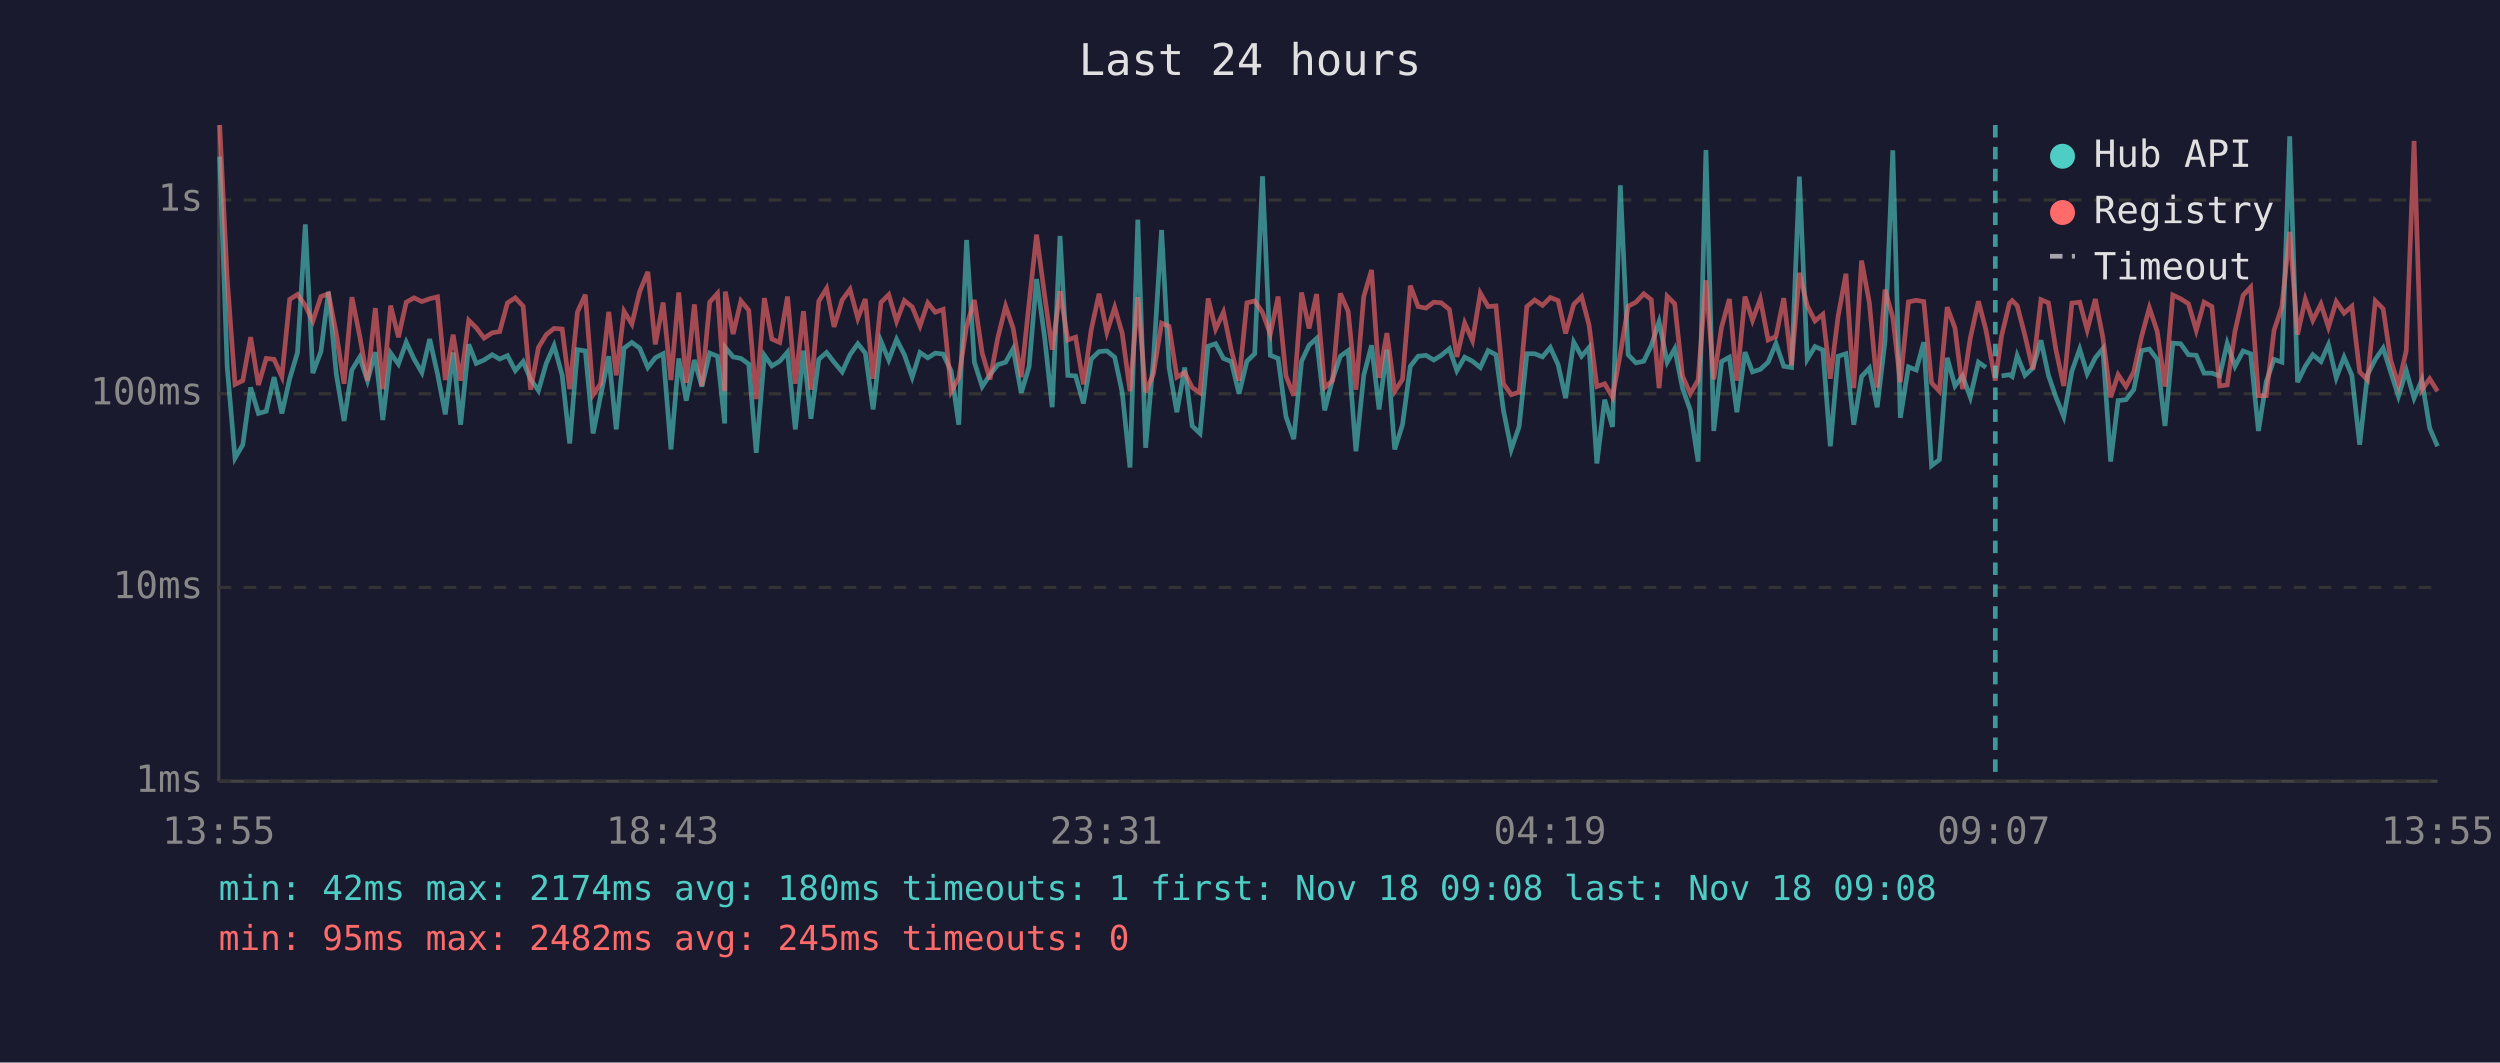
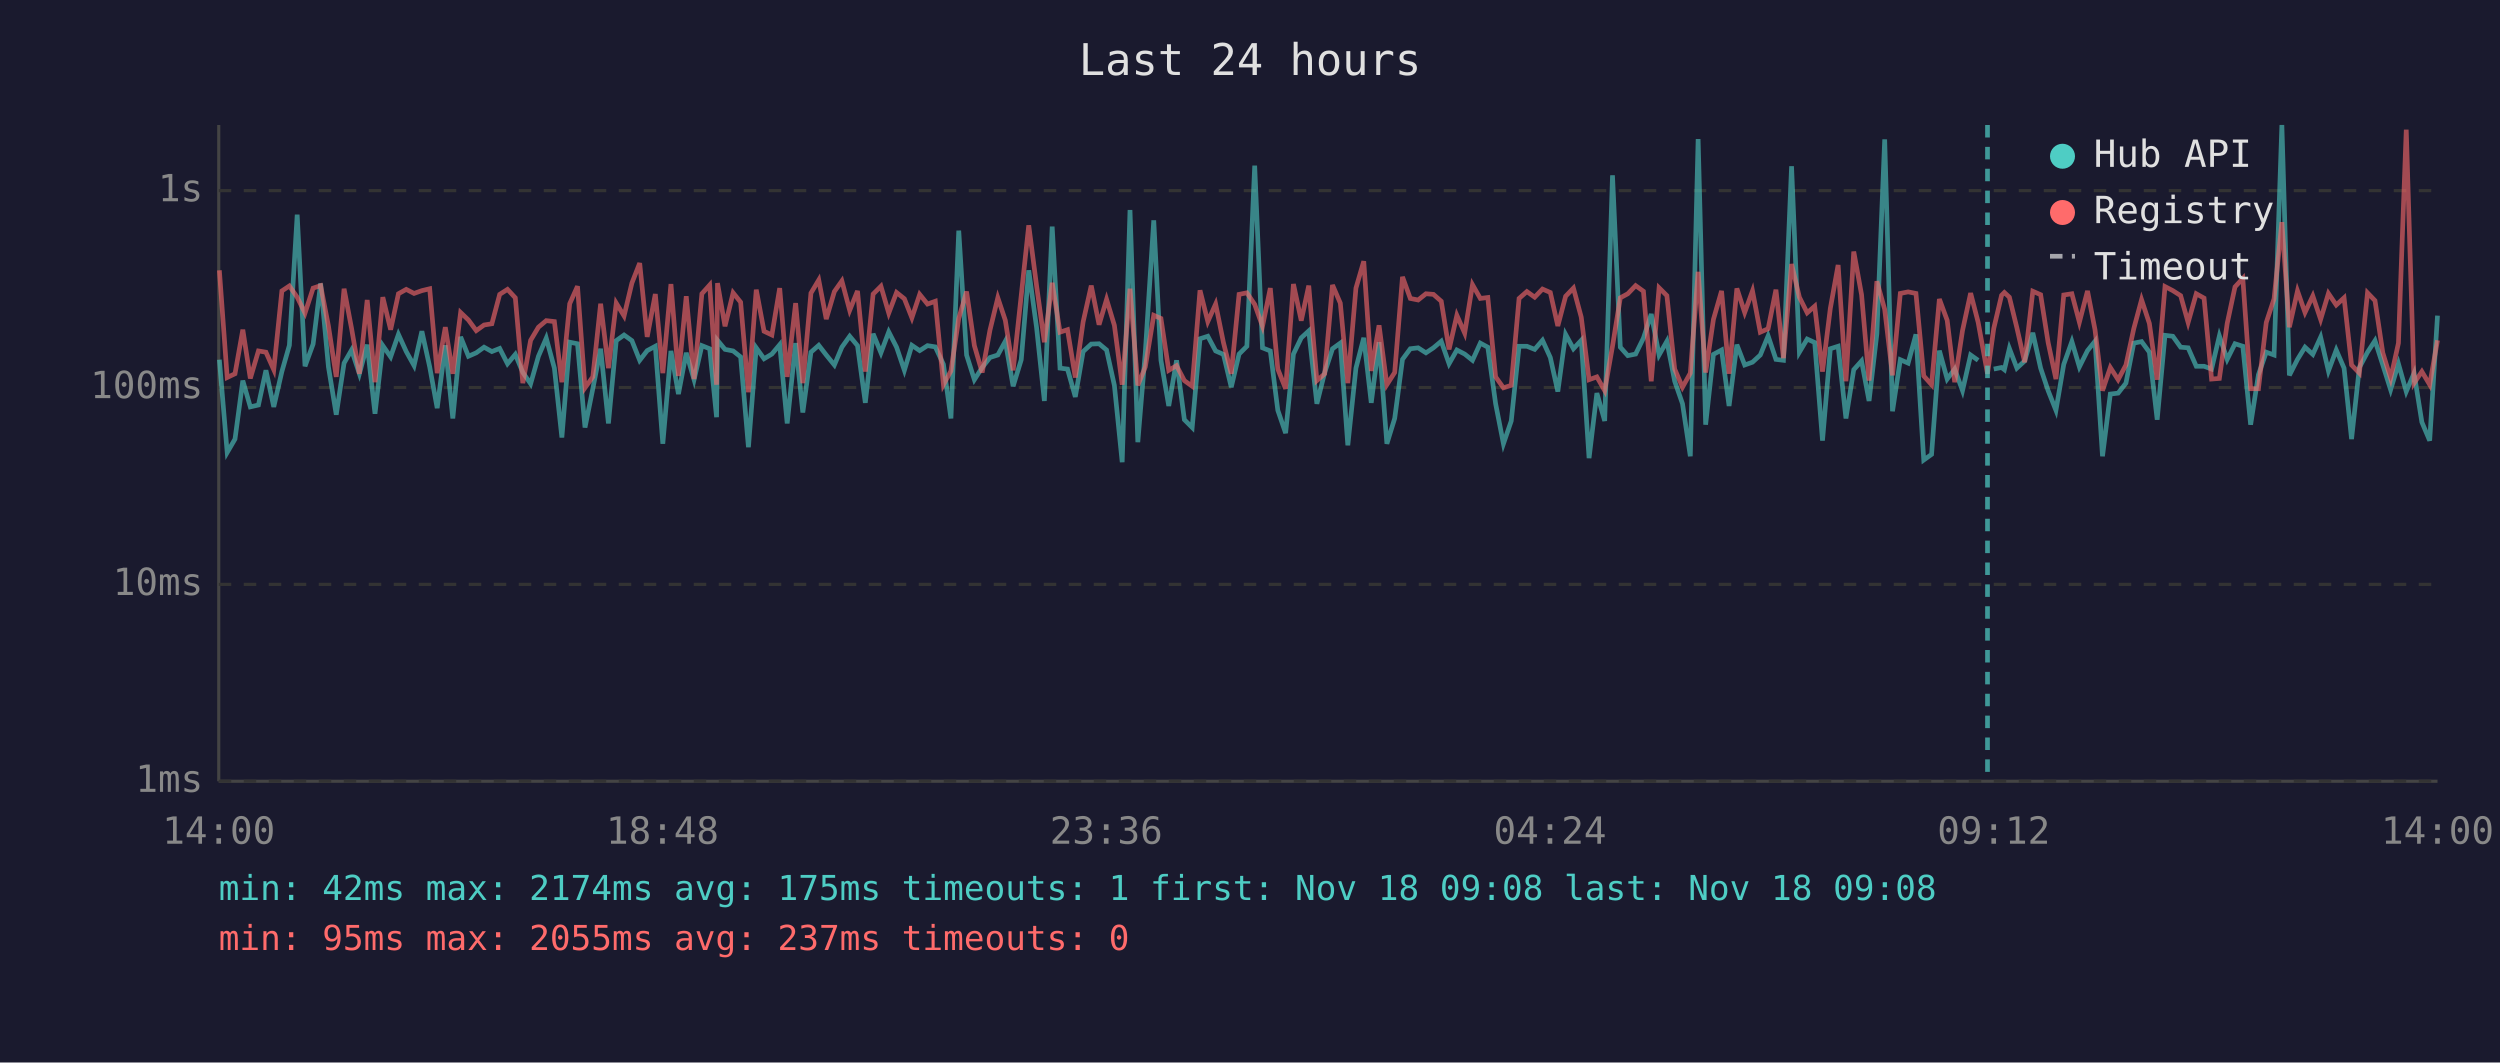
<svg xmlns="http://www.w3.org/2000/svg" viewBox="0 0 800 340" font-family="monospace" font-size="12">
  <rect width="800" height="340" fill="#1a1a2e" />
  <text x="400" y="24" fill="#e0e0e0" font-size="14" text-anchor="middle">Last 24 hours</text>
  <line x1="70" y1="40" x2="70" y2="250" stroke="#444" stroke-width="1" />
  <line x1="70" y1="250" x2="780" y2="250" stroke="#444" stroke-width="1" />
  <line x1="70" y1="250" x2="780" y2="250" stroke="#333" stroke-width="1" stroke-dasharray="4" />
  <text x="65" y="250" fill="#888" text-anchor="end" dominant-baseline="middle">1ms</text>
-   <line x1="70" y1="188" x2="780" y2="188" stroke="#333" stroke-width="1" stroke-dasharray="4" />
-   <text x="65" y="188" fill="#888" text-anchor="end" dominant-baseline="middle">10ms</text>
-   <line x1="70" y1="126" x2="780" y2="126" stroke="#333" stroke-width="1" stroke-dasharray="4" />
-   <text x="65" y="126" fill="#888" text-anchor="end" dominant-baseline="middle">100ms</text>
-   <line x1="70" y1="64" x2="780" y2="64" stroke="#333" stroke-width="1" stroke-dasharray="4" />
-   <text x="65" y="64" fill="#888" text-anchor="end" dominant-baseline="middle">1s</text>
-   <text x="70" y="270" fill="#888" text-anchor="middle">13:55</text>
-   <text x="212" y="270" fill="#888" text-anchor="middle">18:43</text>
-   <text x="354" y="270" fill="#888" text-anchor="middle">23:31</text>
-   <text x="496" y="270" fill="#888" text-anchor="middle">04:19</text>
-   <text x="638" y="270" fill="#888" text-anchor="middle">09:07</text>
-   <text x="780" y="270" fill="#888" text-anchor="middle">13:55</text>
-   <polyline points="70.3,50.1 72.7,117.4 75.2,146.6 77.7,142.3 80.2,124.0 82.7,132.3 85.2,131.6 87.7,120.7 90.2,132.3 92.7,121.2 95.2,112.8 97.7,71.8 100.1,119.4 102.7,112.5 105.1,93.4 107.6,119.6 110.1,134.7 112.6,118.4 115.1,114.3 117.6,121.8 120.1,112.7 122.5,134.4 125.0,113.0 127.5,116.5 130.0,109.5 132.5,114.9 135.0,119.2 137.5,108.5 140.0,119.6 142.5,132.6 145.0,112.8 147.4,135.9 150.0,110.2 152.4,116.3 154.9,115.2 157.5,113.5 159.9,114.9 162.4,113.8 164.9,118.6 167.4,115.7 169.8,121.4 172.3,125.0 174.8,116.3 177.3,110.6 179.9,120.1 182.3,141.9 184.8,111.9 187.3,112.3 189.8,138.7 192.2,126.6 194.8,114.0 197.2,137.4 199.7,111.4 202.2,109.6 204.7,111.4 207.3,117.6 209.7,114.5 212.2,113.2 214.7,143.8 217.2,114.7 219.6,128.2 222.2,115.2 224.6,123.7 227.1,113.0 229.6,114.0 231.9,135.5 232.1,111.2 234.6,114.2 237.1,114.7 239.6,116.5 242.0,144.9 244.6,113.7 247.0,117.1 249.5,115.6 252.0,112.7 254.5,137.4 257.1,112.2 259.5,134.0 262.0,115.0 264.5,112.8 266.9,115.9 269.5,119.0 272.0,113.5 274.5,110.0 276.9,113.0 279.4,131.0 281.9,109.2 284.4,115.2 286.9,108.6 289.4,113.5 291.9,120.7 294.4,112.8 296.9,114.5 299.3,113.0 301.8,113.3 304.4,118.8 306.8,135.9 309.3,76.8 311.8,115.9 314.3,123.7 316.8,119.9 319.3,116.7 321.8,115.9 324.2,111.6 326.8,125.7 329.3,117.4 331.7,89.3 334.2,107.3 336.7,130.3 339.2,75.5 341.7,120.1 344.2,120.3 346.7,129.1 349.2,114.9 351.7,112.5 354.2,112.3 356.7,114.3 359.1,125.5 361.6,149.6 364.1,70.3 366.6,143.3 369.1,115.0 371.7,73.6 374.1,117.6 376.6,131.9 379.1,117.6 381.5,136.3 384.0,138.7 386.6,110.8 389.0,110.0 391.5,114.7 394.0,115.7 396.5,126.0 399.0,115.6 401.5,113.2 404.0,56.4 406.5,113.7 409.0,114.7 411.5,133.3 414.0,140.5 416.5,115.6 418.9,110.5 421.3,108.3 423.9,131.3 426.4,121.4 428.9,114.0 431.4,112.2 433.9,144.4 436.4,120.1 438.9,110.5 441.3,131.0 443.8,111.9 446.3,143.8 448.8,135.9 451.3,117.2 453.8,114.0 456.3,113.7 458.8,115.2 461.2,113.7 463.8,111.6 466.2,118.6 468.7,114.3 471.2,115.6 473.7,117.6 476.2,112.2 478.7,113.5 481.1,131.3 483.6,143.8 486.1,136.6 488.6,113.2 491.1,113.2 493.6,114.2 496.1,111.2 498.6,116.7 501.0,127.4 503.6,109.5 506.1,114.0 508.5,111.2 511.0,148.3 513.5,127.9 516.0,136.6 518.5,59.3 521.0,113.5 523.5,116.1 526.0,115.6 528.4,110.6 530.9,103.0 533.5,115.9 535.9,111.6 538.4,124.2 540.9,131.3 543.4,147.7 545.9,48.0 548.4,137.9 550.9,115.7 553.4,114.3 555.8,131.9 558.4,112.7 560.8,119.0 563.3,118.2 565.8,115.9 568.3,109.9 570.8,117.2 573.3,117.6 575.8,56.5 578.3,115.0 580.8,110.9 583.3,112.0 585.7,142.8 588.2,114.0 590.7,113.2 593.2,135.9 595.7,120.5 598.2,117.8 600.7,130.3 603.2,109.2 605.7,48.1 608.1,133.7 610.7,117.4 613.2,118.4 615.6,109.5 618.1,149.0 620.6,147.1 623.1,114.5 625.6,123.5 628.0,120.3 630.5,127.1 633.1,115.9 635.5,117.6" fill="none" stroke="#4ecdc4" stroke-width="1.5" opacity="0.6" />
-   <polyline points="640.5,120.3 643.0,119.9 643.9,120.5 645.5,113.8 648.0,120.1 650.5,117.8 653.1,108.9 655.5,120.1 657.9,127.1 660.4,133.3 663.0,118.8 665.5,111.7 667.9,119.6 670.5,114.5 672.9,111.6 675.4,147.7 677.8,128.2 680.3,127.9 682.8,124.7 685.3,112.2 687.8,111.7 690.3,115.0 692.8,136.3 695.3,109.8 697.8,110.0 700.3,113.5 702.8,113.7 705.3,119.4 707.8,119.4 710.3,120.3 712.7,109.9 715.2,117.2 717.8,112.3 720.2,113.2 722.7,137.9 725.2,122.1 727.7,115.0 730.2,115.9 732.7,43.6 735.2,122.3 737.7,117.2 740.1,113.5 742.7,115.7 745.1,110.3 747.6,120.9 750.1,114.3 752.6,120.1 755.1,142.3 757.6,119.9 760.1,115.0 762.6,111.4 765.0,119.0 767.5,126.8 770.0,118.6 772.5,127.4 775.0,121.6 777.5,137.0 780.0,142.8" fill="none" stroke="#4ecdc4" stroke-width="1.5" opacity="0.6" />
-   <polyline points="70.3,40.0 72.7,89.2 75.2,123.0 77.7,121.8 80.2,107.9 82.7,123.2 85.2,114.7 87.7,115.0 90.2,120.5 92.7,95.8 95.2,94.2 97.7,97.8 100.1,102.8 102.7,94.9 105.1,94.0 107.6,106.7 110.1,122.8 112.6,95.1 115.1,107.5 117.6,121.8 120.1,98.6 122.5,124.5 125.0,97.8 127.5,107.9 130.0,96.7 132.5,95.3 135.0,96.5 137.5,95.6 140.0,95.0 142.5,121.6 145.0,107.1 147.4,121.8 150.0,102.5 152.4,104.9 154.9,108.2 157.5,106.5 159.9,106.1 162.4,96.9 164.9,95.3 167.4,98.0 169.8,124.7 172.3,111.2 174.8,107.1 177.3,105.1 179.9,105.3 182.3,124.5 184.8,99.8 187.3,94.3 189.8,126.3 192.2,122.8 194.8,99.8 197.2,120.1 199.7,99.6 202.2,103.7 204.7,93.3 207.3,87.0 209.7,110.2 212.2,96.8 214.7,121.6 217.2,93.6 219.6,122.5 222.2,97.4 224.6,123.5 227.1,96.7 229.6,93.9 231.9,125.2 232.1,93.3 234.6,106.9 237.1,96.3 239.6,99.3 242.0,127.7 244.6,95.4 247.0,108.5 249.5,109.6 252.0,94.9 254.5,122.8 257.1,99.6 259.5,124.7 262.0,96.4 264.5,92.3 266.9,104.6 269.5,96.0 272.0,92.6 274.5,101.9 276.9,95.7 279.4,121.2 281.9,96.8 284.4,94.3 286.9,102.8 289.4,96.2 291.9,98.2 294.4,104.3 296.9,96.9 299.3,99.9 301.8,99.0 304.4,125.2 306.8,120.9 309.3,104.4 311.8,96.0 314.3,113.0 316.8,121.4 319.3,108.1 321.8,98.0 324.2,105.0 326.8,120.7 329.3,97.1 331.7,75.1 334.2,94.0 336.7,111.9 339.2,93.2 341.7,108.8 344.2,107.9 346.7,123.0 349.2,105.5 351.7,94.0 354.2,106.3 356.7,98.4 359.1,106.6 361.6,125.2 364.1,95.1 366.6,125.5 369.1,119.6 371.7,103.4 374.1,104.4 376.6,120.7 379.1,119.2 381.5,124.0 384.0,125.7 386.6,95.5 389.0,105.3 391.5,99.9 394.0,112.0 396.5,121.8 399.0,96.9 401.5,96.3 404.0,100.0 406.5,106.9 409.0,94.9 411.5,120.3 414.0,126.6 416.5,93.6 418.9,105.1 421.3,94.1 423.9,124.0 426.4,121.8 428.9,93.9 431.4,99.6 433.9,124.7 436.4,94.9 438.9,86.4 441.3,120.9 443.8,106.6 446.3,125.2 448.8,121.4 451.3,91.4 453.8,98.1 456.3,98.6 458.8,96.7 461.2,96.9 463.8,99.0 466.2,114.2 468.7,103.4 471.2,109.0 473.7,93.8 476.2,98.1 478.7,97.9 481.1,122.8 483.6,126.3 486.1,125.5 488.6,98.1 491.1,96.0 493.6,97.7 496.1,95.2 498.6,96.2 501.0,106.7 503.6,97.4 506.1,94.9 508.5,104.0 511.0,123.7 513.5,122.8 516.0,127.1 518.5,113.2 521.0,98.0 523.5,96.7 526.0,94.0 528.4,95.9 530.9,124.2 533.5,94.8 535.9,97.2 538.4,120.3 540.9,126.0 543.4,121.6 545.9,89.7 548.4,121.4 550.9,104.7 553.4,95.7 555.8,121.8 558.4,94.9 560.8,102.5 563.3,95.7 565.8,108.8 568.3,107.7 570.8,95.4 573.3,116.9 575.8,87.3 578.3,97.8 580.8,102.7 583.3,100.6 585.7,121.2 588.2,101.2 590.7,87.6 593.2,124.2 595.7,83.4 598.2,96.9 600.7,124.0 603.2,92.7 605.7,101.6 608.1,122.3 610.7,96.6 613.2,96.1 615.6,96.5 618.1,122.5 620.6,125.2 623.1,98.3 625.6,105.0 628.0,124.5 630.5,108.2 633.1,96.4 635.5,105.6 638.5,121.8 640.5,107.5 643.0,97.1 643.9,96.2 645.5,97.8 648.0,107.4 650.5,118.2 653.1,95.9 655.5,96.9 657.9,112.0 660.4,123.5 663.0,97.0 665.5,96.7 667.9,105.6 670.5,95.7 672.9,107.9 675.4,127.1 677.8,119.9 680.3,123.7 682.8,119.0 685.3,107.7 687.8,98.5 690.3,106.0 692.8,123.7 695.3,94.4 697.8,95.6 700.3,97.2 702.8,105.7 705.3,96.7 707.8,98.1 710.3,123.5 712.7,123.2 715.2,106.0 717.8,94.5 720.2,91.9 722.7,126.6 725.2,126.6 727.7,105.7 730.2,98.2 732.7,74.2 735.2,107.1 737.7,95.8 740.1,102.5 742.7,97.3 745.1,104.7 747.6,96.5 750.1,100.2 752.6,98.0 755.1,119.0 757.6,121.6 760.1,96.3 762.6,98.8 765.0,115.2 767.5,123.2 770.0,112.2 772.5,45.1 775.0,124.7 777.5,121.2 780.0,125.2" fill="none" stroke="#ff6b6b" stroke-width="1.5" opacity="0.6" />
-   <line x1="638.5" y1="40" x2="638.5" y2="250" stroke="#4ecdc4" stroke-width="1.5" stroke-dasharray="4,3" opacity="0.7" />
+   <line x1="70" y1="187" x2="780" y2="187" stroke="#333" stroke-width="1" stroke-dasharray="4" />
+   <text x="65" y="187" fill="#888" text-anchor="end" dominant-baseline="middle">10ms</text>
+   <line x1="70" y1="124" x2="780" y2="124" stroke="#333" stroke-width="1" stroke-dasharray="4" />
+   <text x="65" y="124" fill="#888" text-anchor="end" dominant-baseline="middle">100ms</text>
+   <line x1="70" y1="61" x2="780" y2="61" stroke="#333" stroke-width="1" stroke-dasharray="4" />
+   <text x="65" y="61" fill="#888" text-anchor="end" dominant-baseline="middle">1s</text>
+   <text x="70" y="270" fill="#888" text-anchor="middle">14:00</text>
+   <text x="212" y="270" fill="#888" text-anchor="middle">18:48</text>
+   <text x="354" y="270" fill="#888" text-anchor="middle">23:36</text>
+   <text x="496" y="270" fill="#888" text-anchor="middle">04:24</text>
+   <text x="638" y="270" fill="#888" text-anchor="middle">09:12</text>
+   <text x="780" y="270" fill="#888" text-anchor="middle">14:00</text>
+   <polyline points="70.2,115.1 72.7,144.8 75.2,140.5 77.7,121.8 80.1,130.2 82.7,129.6 85.1,118.5 87.6,130.2 90.2,118.9 92.6,110.5 95.1,68.7 97.6,117.2 100.2,110.1 102.6,90.7 105.1,117.4 107.6,132.7 110.1,116.2 112.5,112.0 115.0,119.6 117.5,110.3 120.0,132.4 122.5,110.6 125.0,114.2 127.5,107.0 130.0,112.5 132.5,117.0 135.0,106.0 137.5,117.4 139.9,130.6 142.5,110.5 144.9,133.9 147.4,107.8 149.9,114.0 152.4,112.9 154.9,111.1 157.4,112.5 159.9,111.5 162.4,116.4 164.9,113.4 167.3,119.2 169.8,122.8 172.3,114.0 174.8,108.2 177.4,117.8 179.8,140.0 182.3,109.5 184.8,110.0 187.2,136.8 189.7,124.4 192.2,111.6 194.7,135.5 197.2,109.0 199.7,107.2 202.2,109.0 204.7,115.3 207.1,112.2 209.7,110.8 212.1,142.0 214.7,112.3 217.1,126.1 219.6,112.9 222.1,121.5 224.6,110.6 227.1,111.6 229.3,133.5 229.6,108.9 232.0,111.8 234.6,112.3 237.0,114.2 239.5,143.1 242.0,111.3 244.5,114.8 247.0,113.3 249.5,110.3 251.9,135.5 254.6,109.8 256.9,132.0 259.5,112.7 262.0,110.5 264.4,113.6 267.0,116.8 269.4,111.1 271.9,107.6 274.4,110.6 276.9,128.9 279.4,106.8 281.9,112.9 284.4,106.2 286.9,111.1 289.4,118.5 291.8,110.5 294.3,112.2 296.8,110.6 299.3,111.0 301.9,116.6 304.3,133.9 306.8,73.8 309.3,113.6 311.8,121.5 314.3,117.6 316.8,114.4 319.3,113.6 321.7,109.2 324.2,123.6 326.8,115.1 329.2,86.5 331.7,104.8 334.2,128.3 336.7,72.5 339.2,117.8 341.6,118.1 344.1,127.0 346.6,112.5 349.2,110.1 351.7,110.0 354.1,112.0 356.6,123.3 359.1,147.9 361.6,67.2 364.1,141.5 366.5,112.7 369.2,70.5 371.5,115.3 374.0,129.9 376.5,115.3 379.0,134.3 381.5,136.8 384.0,108.4 386.5,107.6 389.0,112.3 391.5,113.4 394.0,123.9 396.5,113.3 399.0,110.8 401.5,53.0 404.0,111.3 406.5,112.3 408.9,131.3 411.4,138.6 413.9,113.3 416.4,108.1 418.8,105.9 421.4,129.2 423.9,119.2 426.4,111.6 428.9,109.8 431.3,142.5 433.9,117.8 436.4,108.1 438.8,128.9 441.3,109.5 443.8,142.0 446.3,133.9 448.8,115.0 451.3,111.6 453.8,111.3 456.3,112.9 458.7,111.3 461.2,109.2 463.7,116.4 466.2,112.0 468.7,113.3 471.2,115.3 473.7,109.8 476.1,111.1 478.6,129.2 481.1,142.0 483.6,134.7 486.1,110.8 488.6,110.8 491.1,111.8 493.6,108.9 496.1,114.4 498.5,125.3 501.0,107.0 503.5,111.6 506.0,108.9 508.5,146.6 511.0,125.8 513.5,134.7 516.0,56.1 518.5,111.1 520.9,113.8 523.4,113.3 525.9,108.2 528.4,100.5 530.9,113.6 533.4,109.2 535.9,122.0 538.4,129.2 540.9,146.0 543.4,44.5 545.8,135.9 548.3,113.4 550.9,112.0 553.3,129.9 555.8,110.3 558.3,116.8 560.8,115.9 563.3,113.6 565.8,107.5 568.3,115.0 570.7,115.3 573.3,53.2 575.8,112.7 578.3,108.5 580.7,109.6 583.2,141.0 585.7,111.6 588.2,110.8 590.7,133.9 593.2,118.3 595.7,115.5 598.1,128.3 600.6,106.8 603.1,44.6 605.6,131.6 608.1,115.1 610.6,116.2 613.1,107.0 615.6,147.2 618.1,145.4 620.6,112.2 623.1,121.3 625.5,118.1 628.0,125.0 630.6,113.6 633.0,115.3" fill="none" stroke="#4ecdc4" stroke-width="1.5" opacity="0.6" />
+   <polyline points="638.0,118.1 640.5,117.6 641.4,118.3 643.0,111.5 645.4,117.8 647.9,115.5 650.5,106.5 653.0,117.8 655.4,125.0 657.9,131.3 660.4,116.6 663.0,109.3 665.4,117.4 668.0,112.2 670.4,109.2 672.8,146.0 675.3,126.1 677.8,125.8 680.3,122.6 682.8,109.8 685.3,109.3 687.8,112.7 690.3,134.3 692.8,107.3 695.3,107.6 697.8,111.1 700.2,111.3 702.8,117.2 705.3,117.2 707.7,118.1 710.2,107.5 712.7,115.0 715.2,110.0 717.7,110.8 720.2,135.9 722.7,119.9 725.2,112.7 727.7,113.6 730.2,40.0 732.6,120.1 735.2,115.0 737.6,111.1 740.1,113.4 742.6,107.9 745.1,118.7 747.6,112.0 750.1,117.8 752.5,140.5 755.0,117.6 757.6,112.7 760.0,109.0 762.5,116.8 765.0,124.7 767.5,116.4 770.0,125.3 772.5,119.4 775.0,135.1 777.5,141.0 780.0,101.0" fill="none" stroke="#4ecdc4" stroke-width="1.5" opacity="0.6" />
+   <polyline points="70.2,86.5 72.7,120.8 75.2,119.6 77.7,105.5 80.1,121.1 82.7,112.3 85.1,112.7 87.6,118.3 90.2,93.1 92.6,91.5 95.1,95.1 97.6,100.2 100.2,92.2 102.6,91.4 105.1,104.3 107.6,120.6 110.1,92.4 112.5,105.1 115.0,119.6 117.5,96.0 120.0,122.3 122.5,95.1 125.0,105.5 127.5,94.0 130.0,92.6 132.5,93.9 135.0,93.0 137.5,92.4 139.9,119.4 142.5,104.7 144.9,119.6 147.4,100.0 149.9,102.4 152.4,105.8 154.9,104.0 157.4,103.6 159.9,94.2 162.4,92.6 164.9,95.3 167.3,122.6 169.8,108.9 172.3,104.7 174.8,102.6 177.4,102.9 179.8,122.3 182.3,97.2 184.8,91.6 187.2,124.1 189.7,120.6 192.2,97.2 194.7,117.8 197.2,97.0 199.7,101.1 202.2,90.6 204.7,84.2 207.1,107.8 209.7,94.1 212.1,119.4 214.7,90.9 217.1,120.3 219.6,94.8 222.1,121.3 224.6,94.0 227.1,91.2 229.3,123.1 229.6,90.6 232.0,104.4 234.6,93.7 237.0,96.7 239.5,125.5 242.0,92.7 244.5,106.0 247.0,107.2 249.5,92.2 251.9,120.6 254.6,97.0 256.9,122.6 259.5,93.8 262.0,89.6 264.4,102.1 267.0,93.3 269.4,89.9 271.9,99.3 274.4,93.1 276.9,118.9 279.4,94.1 281.9,91.6 284.4,100.2 286.9,93.6 289.4,95.6 291.8,101.7 294.3,94.2 296.8,97.3 299.3,96.4 301.9,123.1 304.3,118.7 306.8,101.9 309.3,93.3 311.8,110.6 314.3,119.2 316.8,105.6 319.3,95.3 321.7,102.5 324.2,118.5 326.8,94.5 329.2,72.1 331.7,91.4 334.2,109.5 336.7,90.5 339.2,106.3 341.6,105.5 344.1,120.8 346.6,103.0 349.2,91.4 351.7,103.9 354.1,95.8 356.6,104.1 359.1,123.1 361.6,92.4 364.1,123.3 366.5,117.4 369.2,100.9 371.5,101.9 374.0,118.5 376.5,117.0 379.0,121.8 381.5,123.6 384.0,92.9 386.5,102.9 389.0,97.3 391.5,109.6 394.0,119.6 396.5,94.2 399.0,93.7 401.5,97.4 404.0,104.4 406.5,92.2 408.9,118.1 411.4,124.4 413.9,90.9 416.4,102.6 418.8,91.4 421.4,121.8 423.9,119.6 426.4,91.2 428.9,97.0 431.3,122.6 433.9,92.2 436.4,83.6 438.8,118.7 441.3,104.1 443.8,123.1 446.3,119.2 448.8,88.6 451.3,95.5 453.8,96.0 456.3,94.0 458.7,94.2 461.2,96.4 463.7,111.8 466.2,100.9 468.7,106.6 471.2,91.1 473.7,95.5 476.1,95.2 478.6,120.6 481.1,124.1 483.6,123.3 486.1,95.5 488.6,93.3 491.1,95.1 493.6,92.5 496.1,93.6 498.5,104.3 501.0,94.8 503.5,92.2 506.0,101.5 508.5,121.5 511.0,120.6 513.5,125.0 516.0,110.8 518.5,95.3 520.9,94.0 523.4,91.4 525.9,93.2 528.4,122.0 530.9,92.1 533.4,94.6 535.9,118.1 538.4,123.9 540.9,119.4 543.4,87.0 545.8,119.2 548.3,102.2 550.9,93.1 553.3,119.6 555.8,92.3 558.3,100.0 560.8,93.1 563.3,106.3 565.8,105.2 568.3,92.7 570.7,114.6 573.3,84.5 575.8,95.1 578.3,100.1 580.7,98.0 583.2,118.9 585.7,98.7 588.2,84.8 590.7,122.0 593.2,80.5 595.7,94.3 598.1,121.8 600.6,90.0 603.1,99.0 605.6,120.1 608.1,93.9 610.6,93.4 613.1,93.9 615.6,120.3 618.1,123.1 620.6,95.7 623.1,102.5 625.5,122.3 628.0,105.8 630.6,93.8 633.0,103.1 636.0,119.6 638.0,105.1 640.5,94.5 641.4,93.6 643.0,95.1 645.4,104.9 647.9,115.9 650.5,93.2 653.0,94.3 655.4,109.6 657.9,121.3 660.4,94.4 663.0,94.0 665.4,103.1 668.0,93.1 670.4,105.5 672.8,125.0 675.3,117.6 677.8,121.5 680.3,116.8 682.8,105.2 685.3,95.9 687.8,103.5 690.3,121.5 692.8,91.7 695.3,93.0 697.8,94.6 700.2,103.2 702.8,94.0 705.3,95.4 707.7,121.3 710.2,121.1 712.7,103.5 715.2,91.8 717.7,89.1 720.2,124.4 722.7,124.4 725.2,103.2 727.7,95.6 730.2,71.1 732.6,104.7 735.2,93.1 737.6,100.0 740.1,94.7 742.6,102.2 745.1,93.9 747.6,97.6 750.1,95.3 752.5,116.8 755.0,119.4 757.6,93.7 760.0,96.2 762.5,112.9 765.0,121.1 767.5,109.8 770.0,41.5 772.5,122.6 775.0,118.9 777.5,123.1 780.0,108.9" fill="none" stroke="#ff6b6b" stroke-width="1.5" opacity="0.6" />
+   <line x1="636.0" y1="40" x2="636.0" y2="250" stroke="#4ecdc4" stroke-width="1.5" stroke-dasharray="4,3" opacity="0.7" />
  <circle cx="660" cy="50" r="4" fill="#4ecdc4" />
  <text x="670" y="50" fill="#e0e0e0" dominant-baseline="middle">Hub API</text>
  <circle cx="660" cy="68" r="4" fill="#ff6b6b" />
  <text x="670" y="68" fill="#e0e0e0" dominant-baseline="middle">Registry</text>
  <line x1="656" y1="82" x2="664" y2="82" stroke="#e0e0e0" stroke-width="1.5" stroke-dasharray="4,3" opacity="0.7" />
  <text x="670" y="86" fill="#e0e0e0" dominant-baseline="middle">Timeout</text>
-   <text x="70" y="288" fill="#4ecdc4" font-size="11">min: 42ms  max: 2174ms  avg: 180ms  timeouts: 1  first: Nov 18 09:08  last: Nov 18 09:08</text>
-   <text x="70" y="304" fill="#ff6b6b" font-size="11">min: 95ms  max: 2482ms  avg: 245ms  timeouts: 0</text>
+   <text x="70" y="288" fill="#4ecdc4" font-size="11">min: 42ms  max: 2174ms  avg: 175ms  timeouts: 1  first: Nov 18 09:08  last: Nov 18 09:08</text>
+   <text x="70" y="304" fill="#ff6b6b" font-size="11">min: 95ms  max: 2055ms  avg: 237ms  timeouts: 0</text>
</svg>
